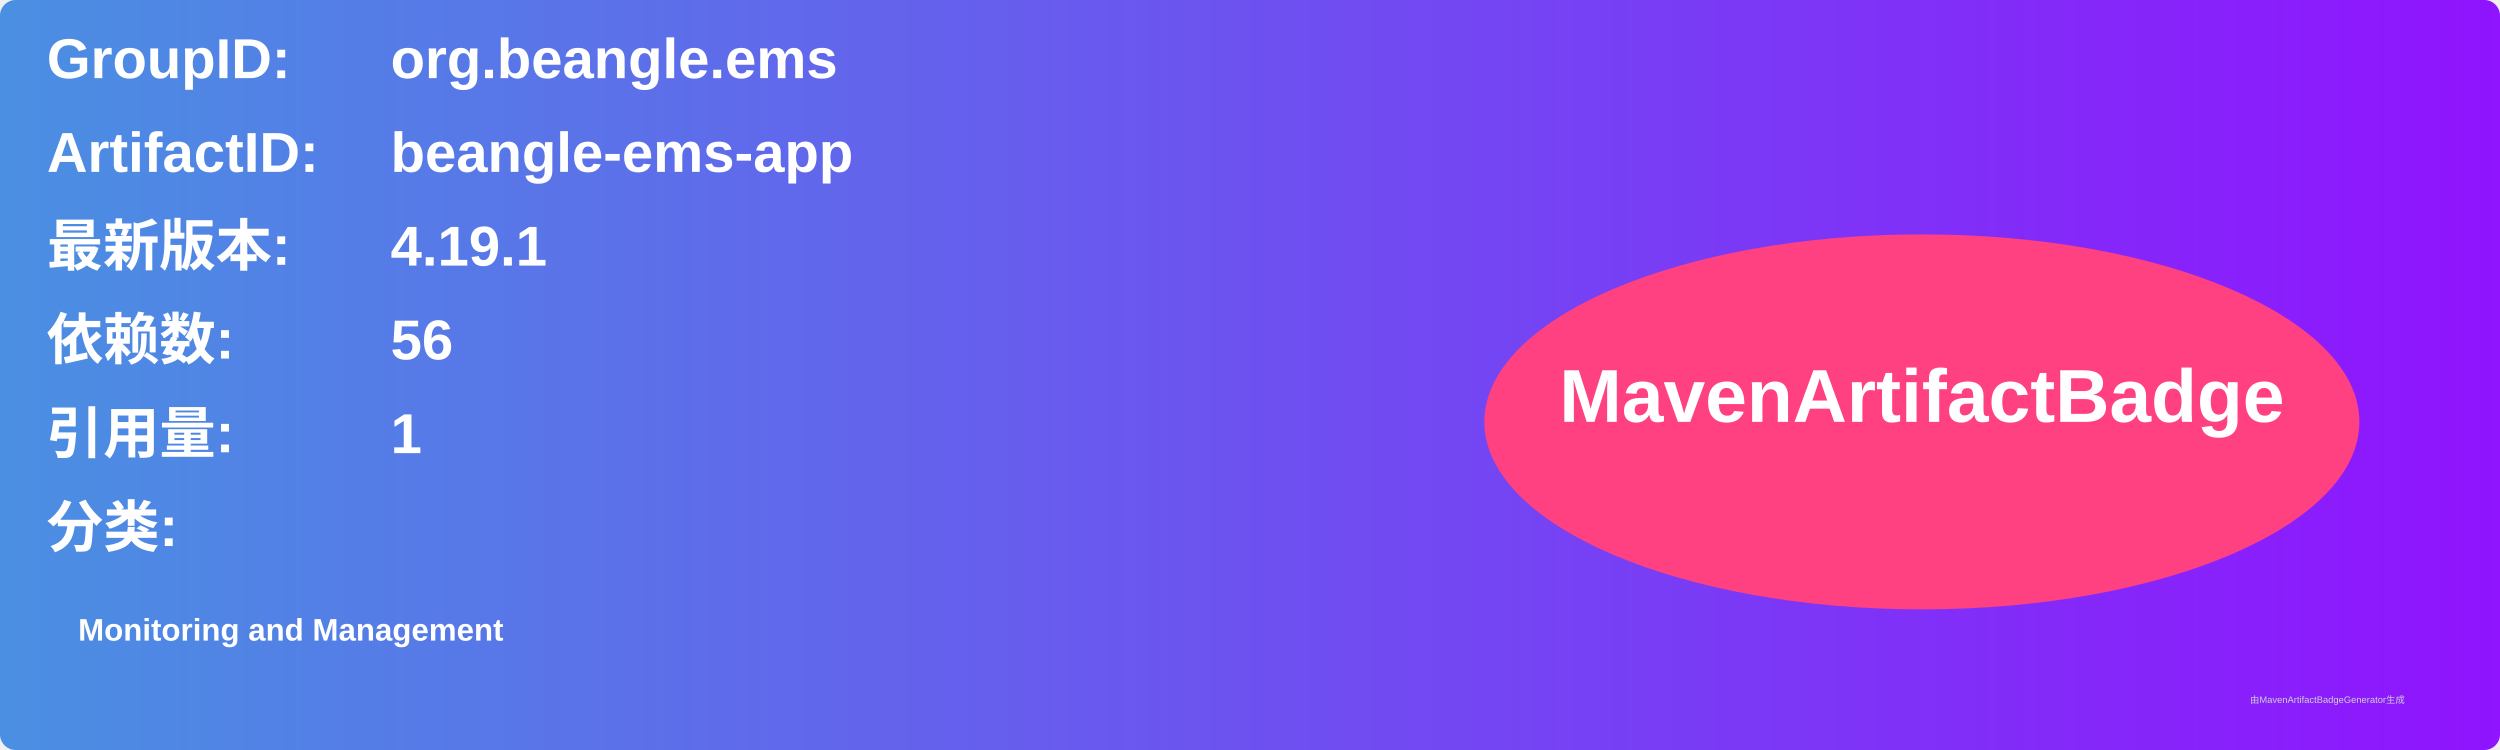
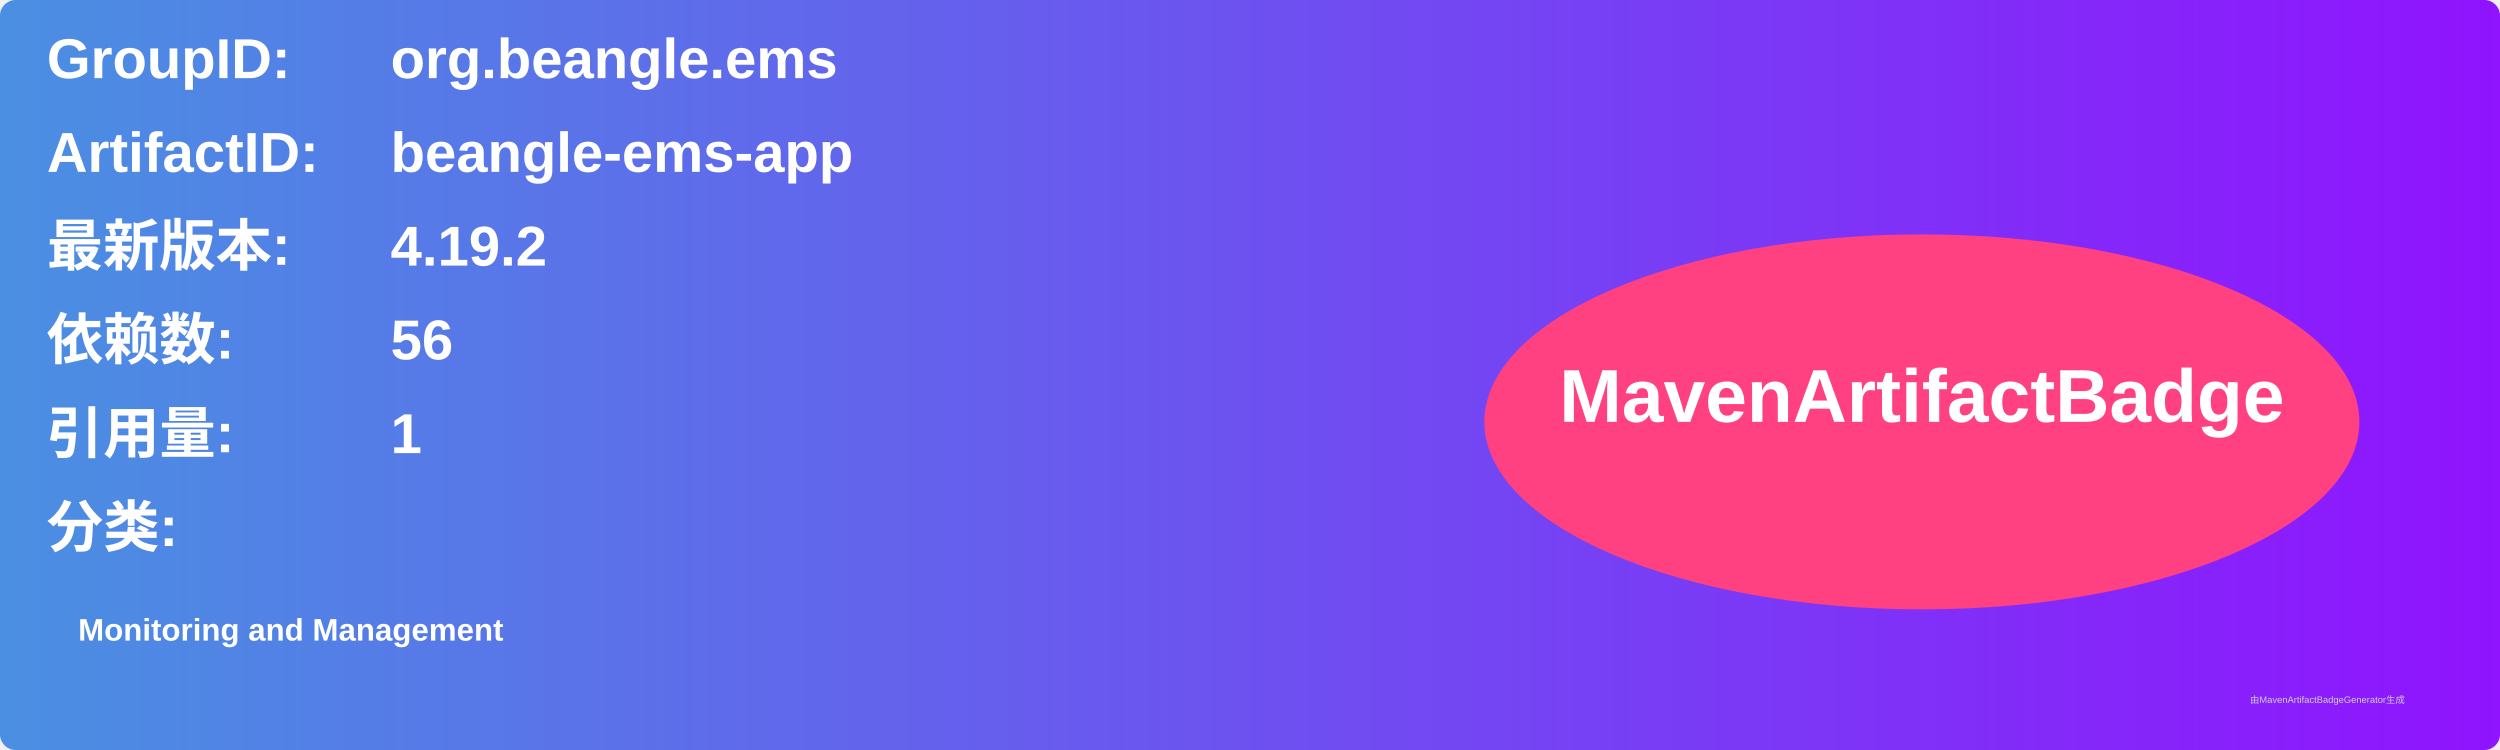
<svg xmlns="http://www.w3.org/2000/svg" width="800" height="240" viewBox="0 0 800 240">
  <linearGradient id="grad" x1="0%" y1="0%" x2="100%" y2="0%">
    <stop offset="0%" stop-color="#4a90e2" />
    <stop offset="100%" stop-color="#9013fe" />
  </linearGradient>
  <rect width="100%" height="100%" rx="5" ry="5" fill="url(#grad)" />
  <g transform="translate(15, 15)">
    <text x="0" y="10" font-family="Arial" font-size="18" fill="white" font-weight="bold" width="260">GroupID:</text>
    <text x="110" y="10" font-family="Arial" font-size="18" fill="white" font-weight="bold" width="460">org.beangle.ems</text>
    <text x="0" y="40" font-family="Arial" font-size="18" fill="white" font-weight="bold" width="260">ArtifactID:</text>
    <text x="110" y="40" font-family="Arial" font-size="18" fill="white" font-weight="bold" width="460">beangle-ems-app</text>
    <text x="0" y="70" font-family="Arial" font-size="18" fill="white" font-weight="bold">最新版本:</text>
    <text x="110" y="70" font-family="Arial" font-size="18" fill="white" font-weight="bold">
-       <tspan font-weight="bold">4.19.1</tspan>
+       <tspan font-weight="bold">4.19.2</tspan>
    </text>
    <text x="0" y="100" font-family="Arial" font-size="18" fill="white" font-weight="bold">依赖数: </text>
    <text x="110" y="100" font-family="Arial" font-size="18" fill="white">
      <tspan font-weight="bold">56</tspan>
    </text>
    <text x="0" y="130" font-family="Arial" font-size="18" fill="white" font-weight="bold">引用量: </text>
    <text x="110" y="130" font-family="Arial" font-size="18" fill="white">
      <tspan font-weight="bold">1</tspan>
    </text>
    <text x="0" y="160" font-family="Arial" font-size="18" fill="white" font-weight="bold">分类:</text>
    <text x="10" y="190" font-family="Arial" font-size="10" fill="white">
      <tspan font-weight="bold">Monitoring and Management</tspan>
    </text>
    <ellipse cx="600" cy="120" rx="140" ry="60" fill="#ff4081" />
    <text x="600" y="120" text-anchor="middle" font-family="Arial" font-size="24" fill="white" font-weight="bold">MavenArtifactBadge</text>
  </g>
  <text x="720" y="225" font-family="Arial" font-size="3" fill="#d0d0d0">由MavenArtifactBadgeGenerator生成</text>
</svg>
